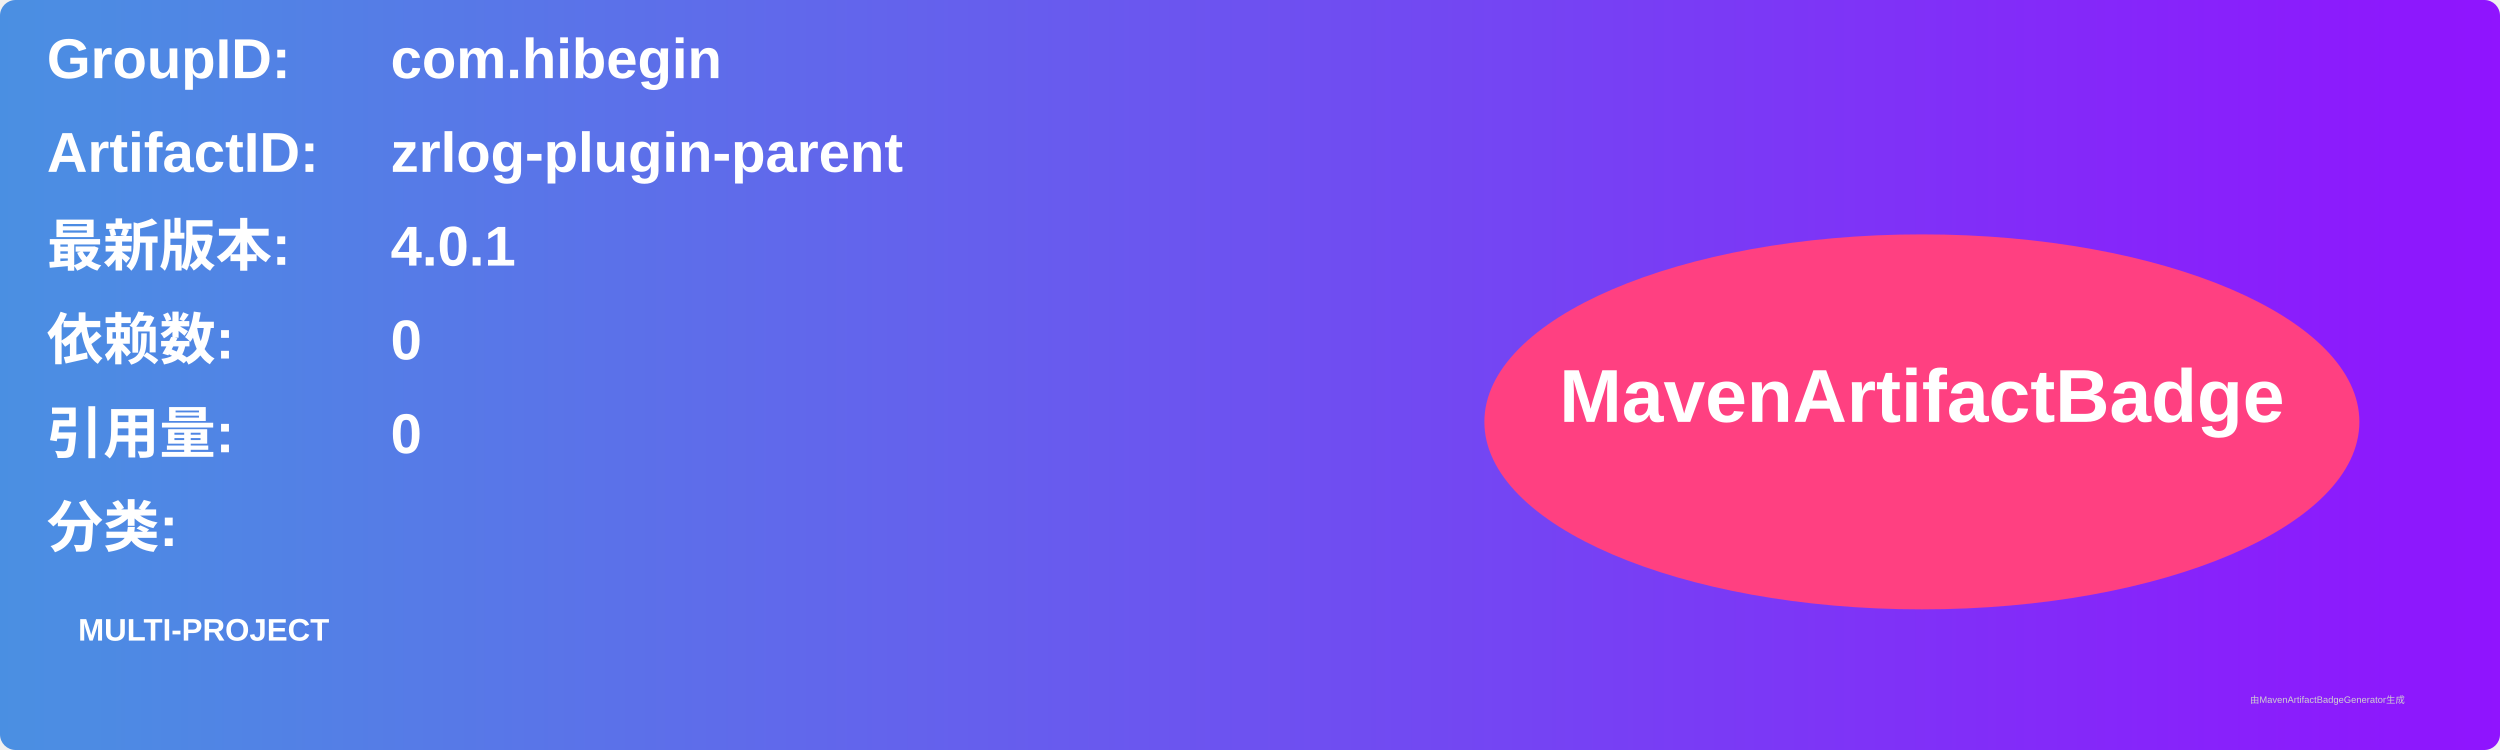
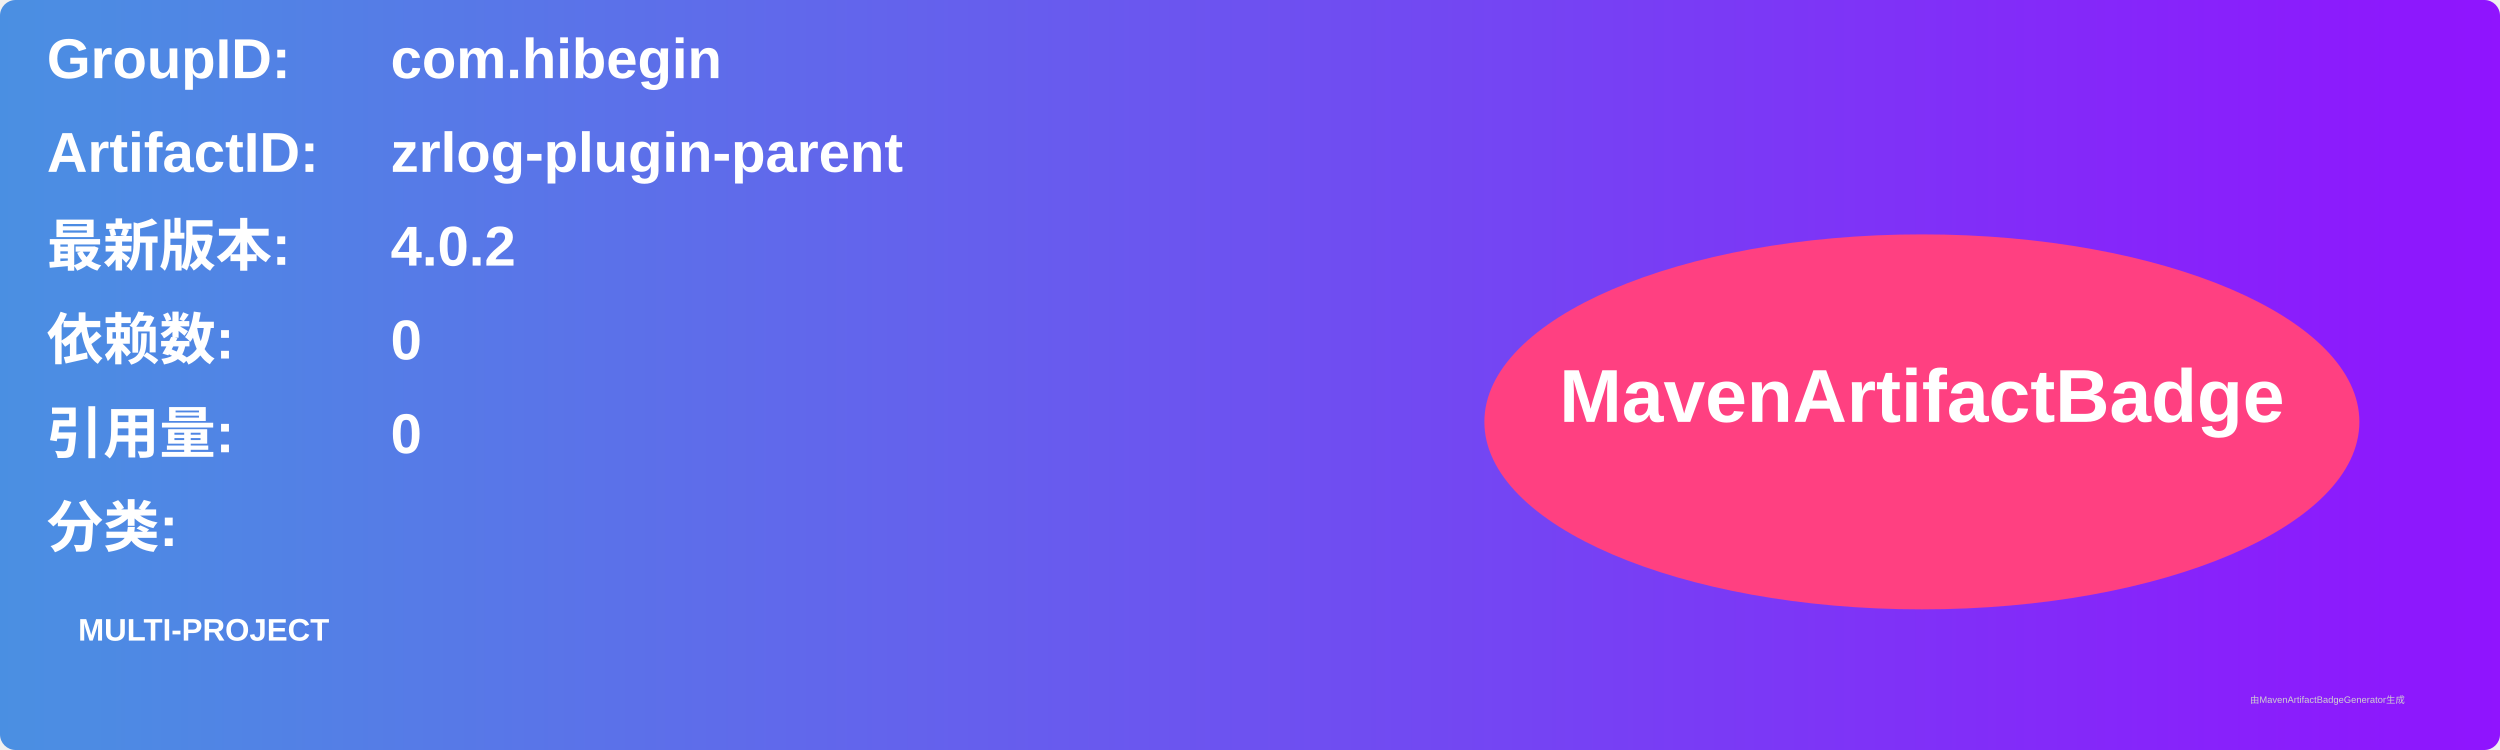
<svg xmlns="http://www.w3.org/2000/svg" width="800" height="240" viewBox="0 0 800 240">
  <linearGradient id="grad" x1="0%" y1="0%" x2="100%" y2="0%">
    <stop offset="0%" stop-color="#4a90e2" />
    <stop offset="100%" stop-color="#9013fe" />
  </linearGradient>
  <rect width="100%" height="100%" rx="5" ry="5" fill="url(#grad)" />
  <g transform="translate(15, 15)">
    <text x="0" y="10" font-family="Arial" font-size="18" fill="white" font-weight="bold" width="260">GroupID:</text>
    <text x="110" y="10" font-family="Arial" font-size="18" fill="white" font-weight="bold" width="460">com.hibegin</text>
    <text x="0" y="40" font-family="Arial" font-size="18" fill="white" font-weight="bold" width="260">ArtifactID:</text>
    <text x="110" y="40" font-family="Arial" font-size="18" fill="white" font-weight="bold" width="460">zrlog-plugin-parent</text>
    <text x="0" y="70" font-family="Arial" font-size="18" fill="white" font-weight="bold">最新版本:</text>
    <text x="110" y="70" font-family="Arial" font-size="18" fill="white" font-weight="bold">
-       <tspan font-weight="bold">4.0.1</tspan>
+       <tspan font-weight="bold">4.0.2</tspan>
    </text>
    <text x="0" y="100" font-family="Arial" font-size="18" fill="white" font-weight="bold">依赖数: </text>
    <text x="110" y="100" font-family="Arial" font-size="18" fill="white">
      <tspan font-weight="bold">0</tspan>
    </text>
    <text x="0" y="130" font-family="Arial" font-size="18" fill="white" font-weight="bold">引用量: </text>
    <text x="110" y="130" font-family="Arial" font-size="18" fill="white">
      <tspan font-weight="bold">0</tspan>
    </text>
    <text x="0" y="160" font-family="Arial" font-size="18" fill="white" font-weight="bold">分类:</text>
    <text x="10" y="190" font-family="Arial" font-size="10" fill="white">
      <tspan font-weight="bold">MULTI-PROJECT</tspan>
    </text>
    <ellipse cx="600" cy="120" rx="140" ry="60" fill="#ff4081" />
    <text x="600" y="120" text-anchor="middle" font-family="Arial" font-size="24" fill="white" font-weight="bold">MavenArtifactBadge</text>
  </g>
  <text x="720" y="225" font-family="Arial" font-size="3" fill="#d0d0d0">由MavenArtifactBadgeGenerator生成</text>
</svg>
